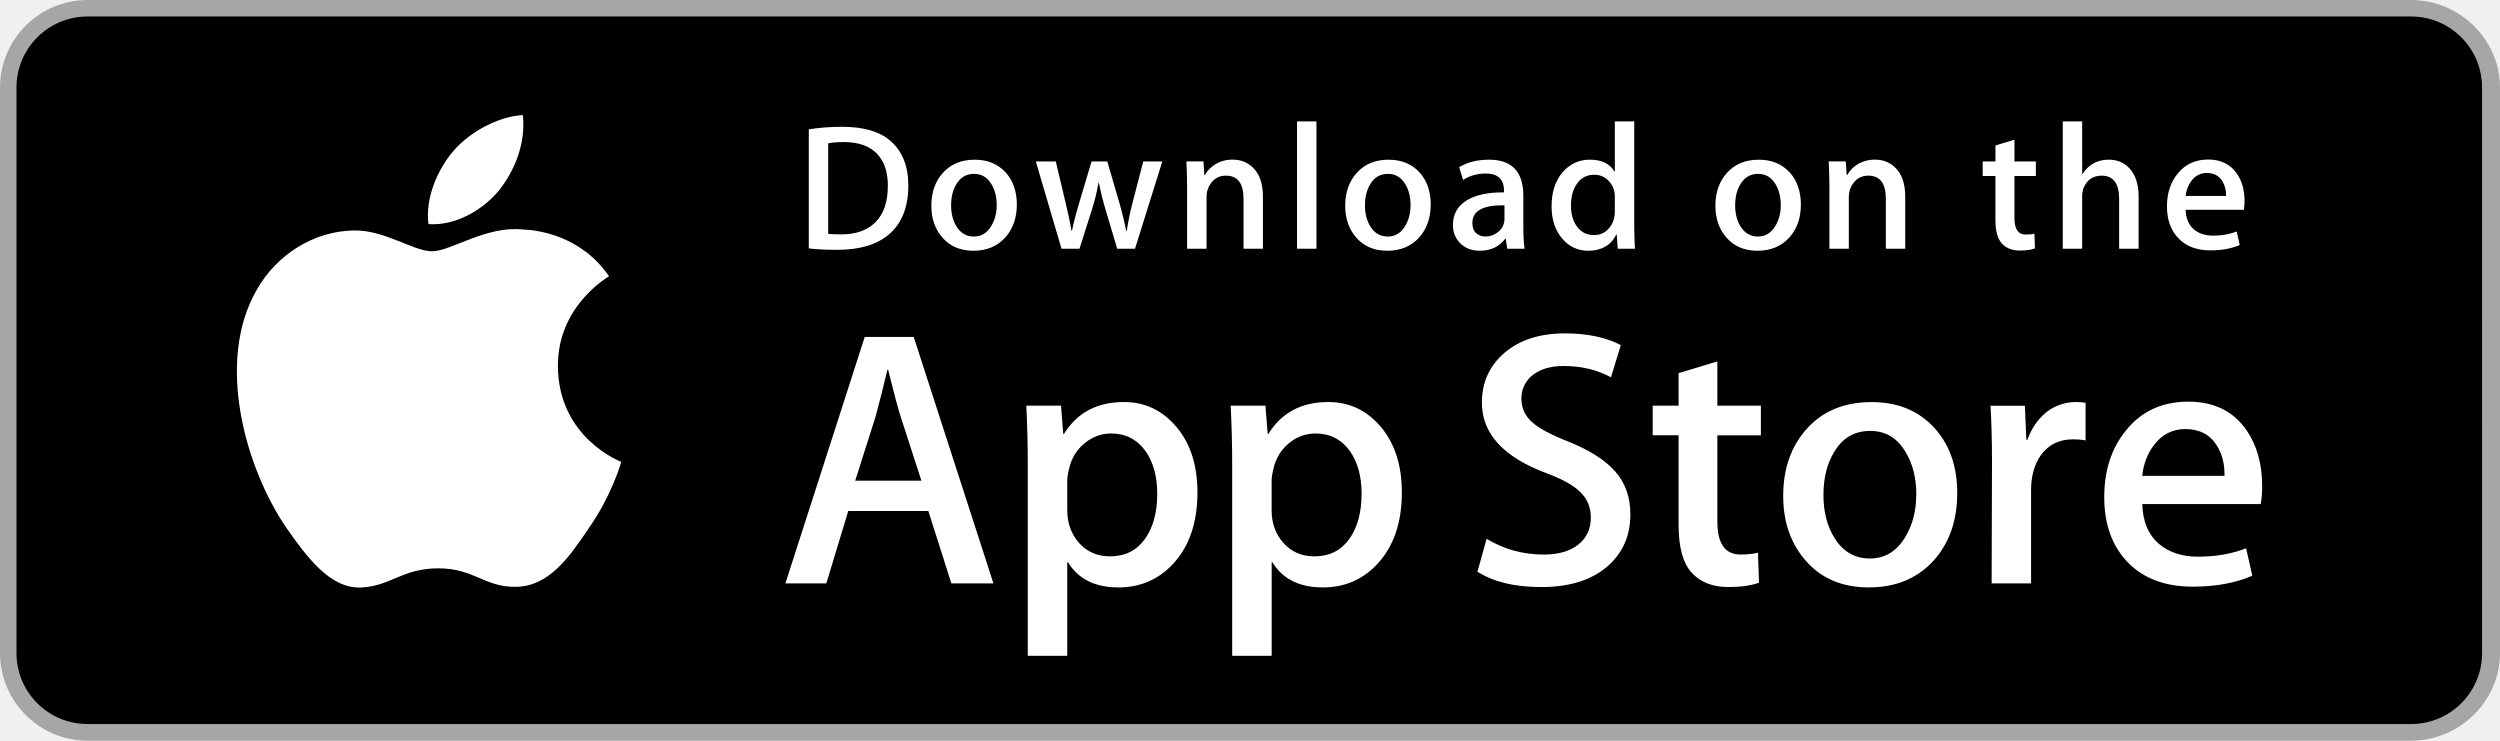
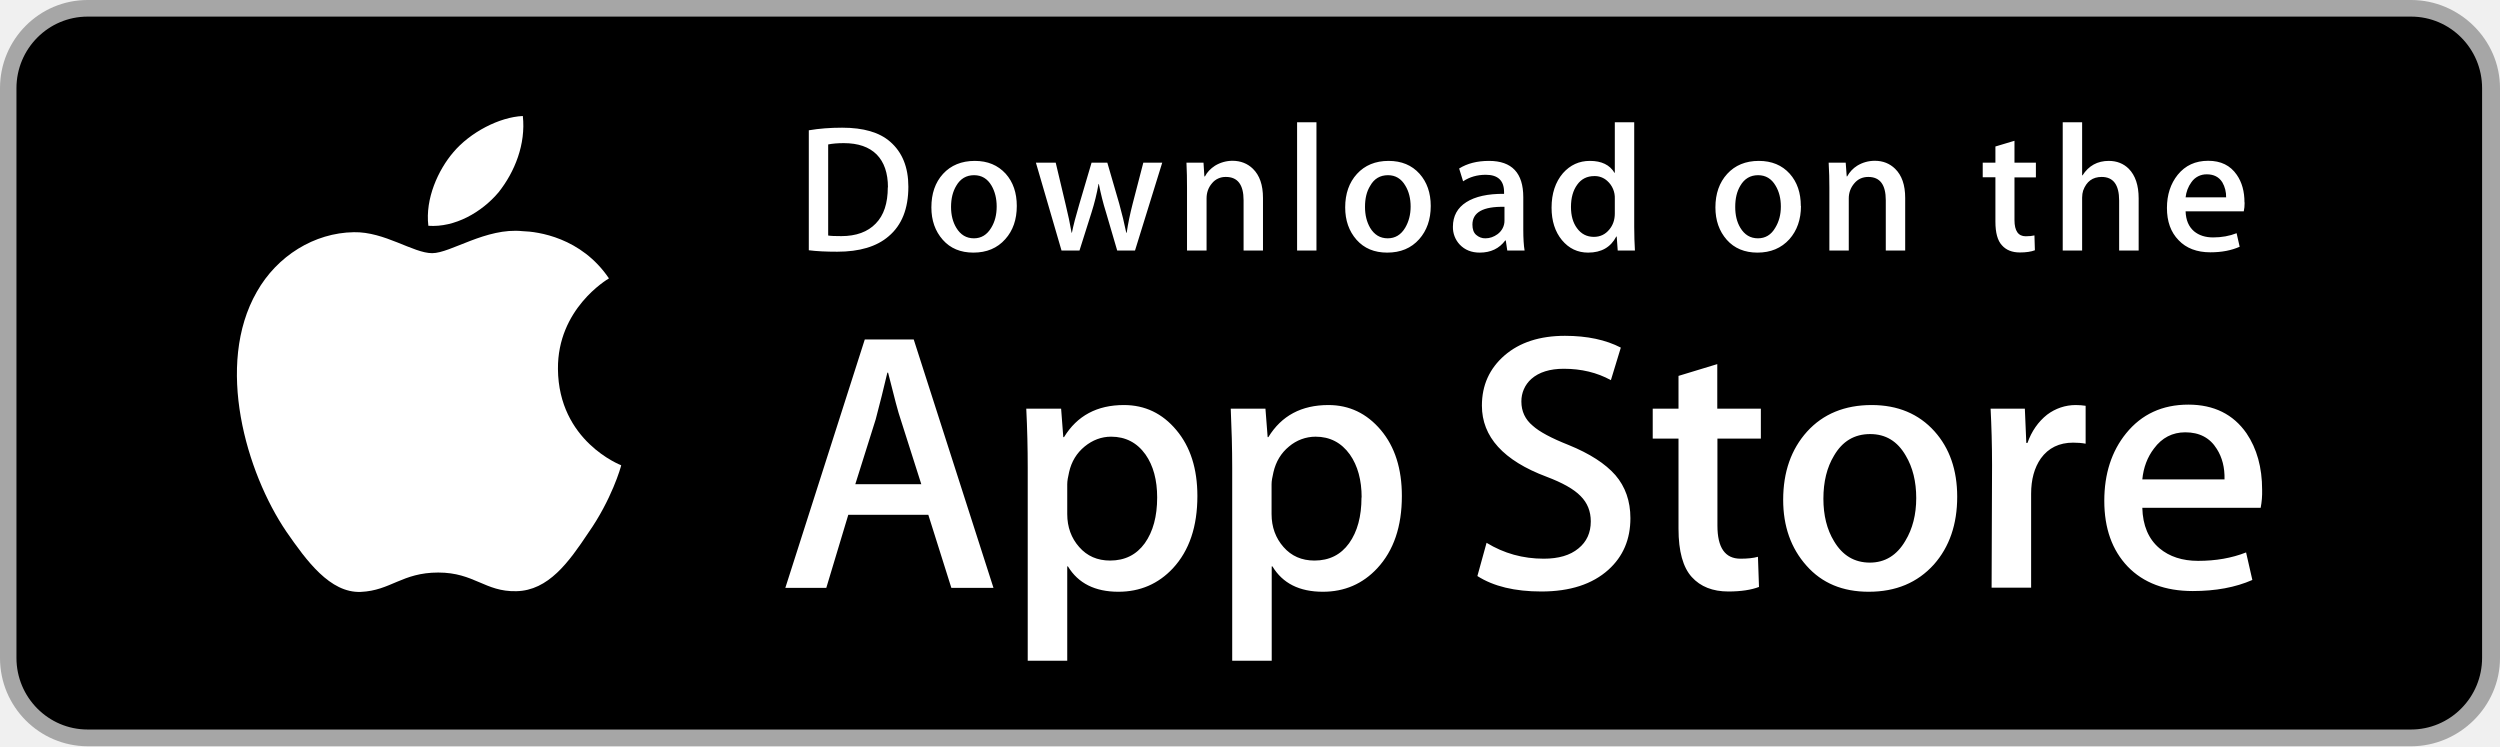
- <svg xmlns="http://www.w3.org/2000/svg" width="135" height="40" viewBox="0 0 135 40">
-   <path fill="#A6A6A6" d="M130.197 40H4.73A4.74 4.74 0 0 1 0 35.267V4.727A4.733 4.733 0 0 1 4.73 0h125.467C132.803 0 135 2.12 135 4.726v30.54c0 2.606-2.197 4.734-4.803 4.734z" />
-   <path d="M134.032 35.268a3.83 3.83 0 0 1-3.834 3.83H4.728a3.835 3.835 0 0 1-3.838-3.83V4.725A3.84 3.84 0 0 1 4.73.89h125.467c2.12 0 3.834 1.72 3.834 3.835l.002 30.543z" />
-   <g fill="#FFF">
-     <path d="M30.128 19.784c-.03-3.223 2.64-4.79 2.76-4.864-1.51-2.203-3.852-2.504-4.675-2.528-1.967-.207-3.875 1.177-4.877 1.177-1.022 0-2.565-1.158-4.228-1.124-2.14.033-4.142 1.272-5.24 3.196-2.266 3.923-.576 9.688 1.595 12.86 1.086 1.552 2.355 3.286 4.016 3.225 1.624-.067 2.23-1.036 4.192-1.036 1.943 0 2.513 1.037 4.207.998 1.743-.028 2.84-1.56 3.89-3.127 1.254-1.78 1.758-3.532 1.778-3.622-.04-.014-3.387-1.29-3.42-5.154zM26.928 10.306c.874-1.093 1.472-2.58 1.306-4.09-1.265.057-2.847.876-3.758 1.945-.806.943-1.526 2.487-1.34 3.94 1.42.105 2.88-.718 3.792-1.794z" />
-   </g>
-   <g fill="#FFF">
-     <path d="M53.645 31.504h-2.27l-1.245-3.91h-4.324l-1.185 3.91h-2.21l4.284-13.308h2.646l4.305 13.308zm-3.89-5.55L48.63 22.48c-.12-.355-.342-1.19-.67-2.507h-.04a96.75 96.75 0 0 1-.633 2.507l-1.105 3.475h3.573zM64.662 26.588c0 1.632-.44 2.922-1.323 3.87-.79.842-1.772 1.263-2.943 1.263-1.264 0-2.172-.453-2.725-1.36h-.04v5.054H55.5V25.067c0-1.026-.027-2.08-.08-3.16h1.876l.12 1.522h.04c.71-1.147 1.79-1.72 3.237-1.72 1.132 0 2.077.448 2.833 1.343.758.896 1.136 2.074 1.136 3.535zm-2.172.078c0-.934-.21-1.704-.632-2.31-.46-.632-1.08-.948-1.856-.948-.526 0-1.004.176-1.43.523-.43.35-.71.808-.84 1.374-.066.264-.1.48-.1.65v1.6c0 .698.215 1.287.643 1.768s.984.72 1.668.72c.803 0 1.428-.31 1.875-.927.448-.62.672-1.435.672-2.45zM75.7 26.588c0 1.632-.442 2.922-1.325 3.87-.79.842-1.77 1.263-2.94 1.263-1.265 0-2.173-.453-2.725-1.36h-.04v5.054h-2.132V25.067c0-1.026-.027-2.08-.08-3.16h1.876l.12 1.522h.04c.71-1.147 1.788-1.72 3.237-1.72 1.132 0 2.077.448 2.835 1.343.755.896 1.134 2.074 1.134 3.535zm-2.173.078c0-.934-.21-1.704-.633-2.31-.46-.632-1.078-.948-1.855-.948a2.22 2.22 0 0 0-1.433.523c-.428.35-.707.808-.838 1.374-.066.264-.1.48-.1.65v1.6c0 .698.214 1.287.64 1.768.428.48.984.72 1.67.72.803 0 1.428-.31 1.875-.927.448-.62.672-1.435.672-2.45zM88.04 27.772c0 1.132-.394 2.053-1.183 2.764-.867.777-2.074 1.165-3.625 1.165-1.432 0-2.58-.275-3.45-.828l.495-1.777c.936.566 1.963.85 3.082.85.802 0 1.427-.182 1.876-.544.447-.36.67-.847.67-1.453 0-.54-.184-.995-.553-1.364-.367-.37-.98-.712-1.836-1.03-2.33-.868-3.494-2.14-3.494-3.815 0-1.094.408-1.99 1.225-2.69.814-.698 1.9-1.047 3.258-1.047 1.21 0 2.217.212 3.02.633l-.533 1.738c-.75-.407-1.598-.61-2.547-.61-.75 0-1.336.184-1.756.552a1.58 1.58 0 0 0-.533 1.205c0 .526.203.96.61 1.303.356.316 1 .658 1.937 1.027 1.145.46 1.986 1 2.527 1.618.54.616.81 1.387.81 2.307zM95.088 23.508h-2.35v4.66c0 1.184.414 1.776 1.244 1.776.38 0 .697-.033.947-.1l.058 1.62c-.42.157-.973.236-1.658.236-.842 0-1.5-.257-1.975-.77-.473-.514-.71-1.376-.71-2.587v-4.837h-1.4v-1.6h1.4V20.15l2.093-.633v2.39h2.35v1.6zM105.69 26.627c0 1.475-.42 2.686-1.263 3.633-.883.975-2.055 1.46-3.516 1.46-1.407 0-2.528-.466-3.364-1.4s-1.254-2.113-1.254-3.534c0-1.487.43-2.705 1.293-3.652.86-.948 2.023-1.422 3.484-1.422 1.407 0 2.54.467 3.395 1.402.818.907 1.226 2.078 1.226 3.513zm-2.21.07c0-.886-.19-1.645-.573-2.278-.447-.767-1.086-1.15-1.914-1.15-.857 0-1.508.384-1.955 1.15-.383.633-.572 1.404-.572 2.316 0 .885.19 1.644.572 2.276.46.766 1.105 1.148 1.936 1.148.814 0 1.453-.39 1.914-1.168.393-.645.59-1.412.59-2.296zM112.62 23.783c-.21-.04-.435-.06-.67-.06-.75 0-1.33.284-1.74.85-.354.5-.532 1.133-.532 1.896v5.034h-2.13l.02-6.574c0-1.106-.028-2.113-.08-3.02h1.856l.078 1.835h.06c.224-.63.58-1.14 1.065-1.52a2.578 2.578 0 0 1 1.54-.514c.198 0 .376.015.534.04v2.033zM122.156 26.252a5 5 0 0 1-.078.967h-6.396c.025.947.334 1.672.928 2.172.54.447 1.236.67 2.092.67.947 0 1.81-.15 2.588-.453l.334 1.48c-.908.395-1.98.592-3.217.592-1.488 0-2.656-.438-3.506-1.313-.847-.876-1.272-2.05-1.272-3.525 0-1.447.395-2.652 1.186-3.613.828-1.026 1.947-1.54 3.355-1.54 1.382 0 2.43.514 3.14 1.54.563.815.846 1.823.846 3.02zm-2.033-.553c.014-.633-.125-1.18-.414-1.64-.37-.593-.937-.89-1.7-.89-.697 0-1.264.29-1.697.87-.355.46-.566 1.014-.63 1.658h4.44z" />
-   </g>
-   <g fill="#FFF">
-     <path d="M49.05 10.01c0 1.176-.353 2.062-1.058 2.657-.653.55-1.58.824-2.783.824-.597 0-1.107-.025-1.534-.077v-6.43c.557-.09 1.157-.137 1.805-.137 1.146 0 2.01.25 2.59.747.653.563.98 1.368.98 2.416zm-1.105.028c0-.763-.202-1.348-.606-1.756-.405-.407-.995-.61-1.772-.61-.33 0-.61.02-.844.067v4.888c.13.02.365.03.708.03.802 0 1.42-.224 1.857-.67s.655-1.096.655-1.95zM54.91 11.037c0 .725-.208 1.32-.622 1.785-.434.48-1.01.718-1.727.718-.69 0-1.242-.23-1.653-.69-.41-.458-.615-1.037-.615-1.735 0-.73.21-1.33.635-1.794s.994-.697 1.712-.697c.69 0 1.247.23 1.668.688.4.447.6 1.023.6 1.727zm-1.088.034c0-.434-.094-.807-.28-1.118-.22-.376-.534-.564-.94-.564-.422 0-.742.188-.962.564-.188.31-.28.69-.28 1.138 0 .435.093.808.28 1.12.227.375.543.563.95.563.4 0 .715-.19.94-.574.195-.318.292-.694.292-1.13zM62.765 8.72l-1.475 4.713h-.96l-.61-2.047a15.32 15.32 0 0 1-.38-1.523h-.02a11.15 11.15 0 0 1-.378 1.523l-.65 2.047h-.97L55.935 8.72h1.077l.533 2.24c.13.53.235 1.035.32 1.513h.02c.077-.394.206-.896.388-1.503l.67-2.25h.853l.64 2.202c.156.537.282 1.054.38 1.552h.028c.07-.485.178-1.002.32-1.552l.572-2.202h1.03zM68.198 13.433H67.15v-2.7c0-.832-.316-1.248-.95-1.248a.946.946 0 0 0-.757.343c-.193.23-.29.5-.29.808v2.796h-1.05v-3.366a26.4 26.4 0 0 0-.037-1.35h.92l.05.738h.03c.12-.23.303-.418.542-.57a1.77 1.77 0 0 1 .95-.264c.44 0 .806.142 1.097.427.362.35.543.87.543 1.562v2.823zM71.088 13.433H70.04V6.556h1.048v6.877zM77.258 11.037c0 .725-.207 1.32-.62 1.785-.435.48-1.01.718-1.728.718-.693 0-1.244-.23-1.654-.69-.41-.458-.615-1.037-.615-1.735 0-.73.212-1.33.636-1.794s.994-.697 1.71-.697c.694 0 1.25.23 1.67.688.4.447.602 1.023.602 1.727zm-1.088.034c0-.434-.094-.807-.28-1.118-.22-.376-.534-.564-.94-.564-.422 0-.742.188-.96.564-.19.31-.282.69-.282 1.138 0 .435.094.808.28 1.12.228.375.544.563.952.563.4 0 .713-.19.94-.574.194-.318.29-.694.29-1.13zM82.33 13.433h-.94l-.08-.543h-.028c-.322.433-.78.65-1.377.65-.445 0-.805-.143-1.076-.427a1.34 1.34 0 0 1-.37-.96c0-.576.24-1.015.723-1.32.482-.303 1.16-.452 2.033-.445V10.3c0-.62-.326-.93-.98-.93-.464 0-.874.116-1.228.348l-.213-.688c.438-.27.98-.407 1.617-.407 1.232 0 1.85.65 1.85 1.95v1.736c0 .47.023.845.068 1.123zm-1.088-1.62v-.727c-1.156-.02-1.734.297-1.734.95 0 .246.066.43.2.553a.733.733 0 0 0 .513.183c.23 0 .446-.073.642-.218a.893.893 0 0 0 .38-.742zM88.285 13.433h-.93l-.05-.757h-.028c-.297.576-.803.864-1.514.864-.568 0-1.04-.223-1.416-.67s-.562-1.024-.562-1.735c0-.763.203-1.38.61-1.853.396-.44.88-.66 1.456-.66.634 0 1.077.213 1.33.64h.02V6.556h1.048v5.607c0 .46.012.882.037 1.27zM87.2 11.445v-.786a1.194 1.194 0 0 0-.408-.965 1.03 1.03 0 0 0-.702-.258c-.39 0-.697.155-.922.466-.223.31-.336.708-.336 1.193 0 .466.107.844.322 1.135.227.31.533.466.916.466.344 0 .62-.13.828-.388.202-.24.3-.527.3-.863zM97.248 11.037c0 .725-.207 1.32-.62 1.785-.435.48-1.01.718-1.728.718-.69 0-1.242-.23-1.654-.69-.41-.458-.615-1.037-.615-1.735 0-.73.212-1.33.636-1.794s.994-.697 1.713-.697c.69 0 1.247.23 1.667.688.4.447.6 1.023.6 1.727zm-1.086.034c0-.434-.094-.807-.28-1.118-.222-.376-.534-.564-.942-.564-.42 0-.74.188-.96.564-.19.31-.282.69-.282 1.138 0 .435.094.808.28 1.12.228.375.544.563.952.563.4 0 .715-.19.94-.574.194-.318.292-.694.292-1.13zM102.883 13.433h-1.047v-2.7c0-.832-.316-1.248-.95-1.248-.312 0-.563.114-.757.343s-.292.5-.292.808v2.796h-1.05v-3.366c0-.414-.01-.863-.036-1.35h.92l.05.738h.028a1.53 1.53 0 0 1 .543-.57c.285-.175.602-.264.95-.264.44 0 .806.142 1.097.427.363.35.543.87.543 1.562v2.823zM109.936 9.504h-1.154v2.29c0 .582.205.873.61.873.19 0 .345-.016.468-.05l.027.796c-.207.078-.48.117-.814.117-.414 0-.736-.126-.97-.378-.233-.252-.35-.676-.35-1.27V9.503h-.688V8.72h.69v-.865l1.026-.31v1.173h1.155v.786zM115.484 13.433h-1.05v-2.68c0-.845-.315-1.268-.948-1.268-.486 0-.818.245-1 .735-.03.103-.05.23-.05.377v2.835h-1.046V6.556h1.047v2.84h.02c.33-.516.803-.774 1.416-.774.434 0 .793.142 1.078.427.356.354.534.882.534 1.58v2.803zM121.207 10.853c0 .188-.014.346-.04.475h-3.142c.014.466.164.82.455 1.067.266.22.61.33 1.03.33.464 0 .888-.074 1.27-.223l.164.728c-.447.194-.973.29-1.582.29-.73 0-1.305-.214-1.72-.644-.42-.43-.626-1.007-.626-1.73 0-.712.193-1.304.582-1.776.406-.504.955-.756 1.648-.756.678 0 1.193.252 1.54.756.282.4.42.895.42 1.483zm-1-.27a1.41 1.41 0 0 0-.203-.806c-.182-.29-.46-.437-.834-.437a.995.995 0 0 0-.834.427 1.586 1.586 0 0 0-.31.815h2.18z" />
+ <svg xmlns="http://www.w3.org/2000/svg" width="px" height="20px" viewBox="0 0 67 20" version="1.1">
+   <g id="surface1">
+     <path style=" stroke:none;fill-rule:nonzero;fill:rgb(65.098%,65.098%,65.098%);fill-opacity:1;" d="M 64.617 20 L 2.348 20 C 1.051 19.996 0 18.938 0 17.633 L 0 2.363 C 0 1.059 1.051 0 2.348 0 L 64.617 0 C 65.91 0 67 1.059 67 2.363 L 67 17.633 C 67 18.938 65.91 20 64.617 20 Z M 64.617 20 " />
+     <path style=" stroke:none;fill-rule:nonzero;fill:rgb(0%,0%,0%);fill-opacity:1;" d="M 66.52 17.633 C 66.52 18.141 66.32 18.629 65.961 18.988 C 65.605 19.348 65.121 19.551 64.617 19.551 L 2.348 19.551 C 1.297 19.551 0.441 18.691 0.441 17.633 L 0.441 2.363 C 0.441 1.305 1.297 0.445 2.348 0.445 L 64.617 0.445 C 65.668 0.445 66.52 1.305 66.52 2.363 Z M 66.52 17.633 " />
+     <path style=" stroke:none;fill-rule:nonzero;fill:rgb(100%,100%,100%);fill-opacity:1;" d="M 14.953 9.891 C 14.938 8.281 16.262 7.496 16.32 7.461 C 15.574 6.359 14.41 6.207 14.004 6.195 C 13.027 6.094 12.078 6.785 11.582 6.785 C 11.074 6.785 10.309 6.207 9.484 6.223 C 8.422 6.238 7.426 6.859 6.883 7.82 C 5.758 9.781 6.598 12.664 7.676 14.25 C 8.215 15.027 8.844 15.895 9.668 15.863 C 10.473 15.828 10.773 15.344 11.746 15.344 C 12.711 15.344 12.996 15.863 13.836 15.844 C 14.699 15.828 15.246 15.062 15.766 14.281 C 16.391 13.391 16.641 12.516 16.648 12.469 C 16.629 12.461 14.969 11.824 14.953 9.891 Z M 13.363 5.152 C 13.797 4.605 14.094 3.863 14.012 3.109 C 13.383 3.137 12.598 3.547 12.148 4.082 C 11.746 4.551 11.391 5.324 11.48 6.051 C 12.188 6.102 12.91 5.691 13.363 5.152 Z M 13.363 5.152 " />
+     <path style=" stroke:none;fill-rule:nonzero;fill:rgb(100%,100%,100%);fill-opacity:1;" d="M 26.625 15.754 L 25.496 15.754 L 24.879 13.797 L 22.734 13.797 L 22.145 15.754 L 21.047 15.754 L 23.176 9.098 L 24.488 9.098 Z M 24.691 12.977 L 24.137 11.238 C 24.074 11.062 23.965 10.645 23.801 9.988 L 23.781 9.988 C 23.684 10.406 23.578 10.824 23.469 11.238 L 22.922 12.977 Z M 32.09 13.293 C 32.09 14.109 31.875 14.754 31.434 15.23 C 31.043 15.648 30.555 15.859 29.973 15.859 C 29.348 15.859 28.895 15.633 28.621 15.18 L 28.602 15.18 L 28.602 17.707 L 27.543 17.707 L 27.543 12.535 C 27.543 12.02 27.531 11.492 27.504 10.953 L 28.438 10.953 L 28.496 11.715 L 28.516 11.715 C 28.867 11.141 29.402 10.855 30.121 10.855 C 30.684 10.855 31.152 11.078 31.527 11.527 C 31.902 11.973 32.09 12.562 32.09 13.293 Z M 31.012 13.332 C 31.012 12.867 30.91 12.48 30.699 12.18 C 30.473 11.863 30.164 11.703 29.777 11.703 C 29.52 11.703 29.281 11.793 29.07 11.965 C 28.855 12.141 28.715 12.371 28.652 12.652 C 28.621 12.785 28.602 12.891 28.602 12.977 L 28.602 13.777 C 28.602 14.125 28.711 14.422 28.922 14.66 C 29.133 14.902 29.41 15.023 29.75 15.023 C 30.148 15.023 30.457 14.867 30.68 14.559 C 30.902 14.246 31.012 13.84 31.012 13.332 Z M 37.57 13.293 C 37.57 14.109 37.352 14.754 36.91 15.23 C 36.52 15.648 36.035 15.859 35.453 15.859 C 34.824 15.859 34.375 15.633 34.102 15.18 L 34.082 15.18 L 34.082 17.707 L 33.023 17.707 L 33.023 12.535 C 33.023 12.02 33.008 11.492 32.984 10.953 L 33.914 10.953 L 33.973 11.715 L 33.992 11.715 C 34.344 11.141 34.879 10.855 35.602 10.855 C 36.16 10.855 36.629 11.078 37.008 11.527 C 37.383 11.973 37.57 12.562 37.57 13.293 Z M 36.492 13.332 C 36.492 12.867 36.387 12.48 36.176 12.18 C 35.949 11.863 35.641 11.703 35.258 11.703 C 34.996 11.703 34.746 11.797 34.547 11.965 C 34.332 12.141 34.195 12.371 34.129 12.652 C 34.098 12.785 34.078 12.891 34.078 12.977 L 34.078 13.777 C 34.078 14.125 34.188 14.422 34.398 14.66 C 34.609 14.902 34.887 15.023 35.227 15.023 C 35.625 15.023 35.934 14.867 36.156 14.559 C 36.379 14.246 36.488 13.84 36.488 13.332 Z M 43.695 13.887 C 43.695 14.453 43.5 14.914 43.105 15.27 C 42.676 15.656 42.078 15.852 41.309 15.852 C 40.598 15.852 40.027 15.715 39.594 15.438 L 39.84 14.547 C 40.305 14.832 40.816 14.973 41.371 14.973 C 41.77 14.973 42.078 14.883 42.301 14.699 C 42.523 14.52 42.633 14.277 42.633 13.973 C 42.633 13.703 42.543 13.477 42.359 13.293 C 42.18 13.109 41.875 12.938 41.449 12.777 C 40.293 12.344 39.715 11.707 39.715 10.871 C 39.715 10.324 39.918 9.875 40.324 9.523 C 40.727 9.176 41.266 9 41.941 9 C 42.539 9 43.039 9.109 43.438 9.316 L 43.172 10.188 C 42.801 9.984 42.379 9.883 41.91 9.883 C 41.539 9.883 41.246 9.973 41.039 10.156 C 40.867 10.309 40.77 10.531 40.773 10.762 C 40.773 11.023 40.875 11.242 41.078 11.41 C 41.254 11.57 41.574 11.742 42.039 11.926 C 42.605 12.156 43.023 12.426 43.293 12.734 C 43.559 13.043 43.695 13.43 43.695 13.887 Z M 47.191 11.754 L 46.027 11.754 L 46.027 14.086 C 46.027 14.676 46.23 14.973 46.645 14.973 C 46.832 14.973 46.988 14.957 47.113 14.922 L 47.141 15.73 C 46.934 15.809 46.66 15.852 46.32 15.852 C 45.902 15.852 45.574 15.723 45.34 15.465 C 45.105 15.207 44.984 14.777 44.984 14.172 L 44.984 11.754 L 44.293 11.754 L 44.293 10.953 L 44.984 10.953 L 44.984 10.074 L 46.023 9.758 L 46.023 10.953 L 47.191 10.953 Z M 52.453 13.312 C 52.453 14.051 52.246 14.656 51.828 15.129 C 51.387 15.617 50.809 15.859 50.082 15.859 C 49.383 15.859 48.828 15.629 48.414 15.16 C 47.996 14.691 47.789 14.102 47.789 13.395 C 47.789 12.648 48.004 12.039 48.43 11.566 C 48.859 11.094 49.438 10.855 50.16 10.855 C 50.859 10.855 51.422 11.09 51.844 11.559 C 52.25 12.012 52.453 12.598 52.453 13.312 Z M 51.355 13.348 C 51.355 12.906 51.262 12.527 51.074 12.211 C 50.852 11.824 50.535 11.633 50.121 11.633 C 49.695 11.633 49.375 11.828 49.152 12.211 C 48.961 12.527 48.867 12.91 48.867 13.367 C 48.867 13.809 48.961 14.191 49.152 14.504 C 49.379 14.887 49.699 15.078 50.113 15.078 C 50.516 15.078 50.836 14.883 51.062 14.496 C 51.258 14.172 51.355 13.789 51.355 13.348 Z M 55.895 11.891 C 55.789 11.871 55.676 11.863 55.559 11.863 C 55.188 11.863 54.898 12.004 54.695 12.285 C 54.52 12.535 54.434 12.852 54.434 13.234 L 54.434 15.75 L 53.375 15.75 L 53.387 12.465 C 53.387 11.91 53.371 11.406 53.348 10.953 L 54.266 10.953 L 54.305 11.871 L 54.336 11.871 C 54.445 11.559 54.625 11.301 54.863 11.113 C 55.086 10.945 55.352 10.855 55.629 10.855 C 55.727 10.855 55.816 10.863 55.895 10.875 Z M 60.625 13.125 C 60.629 13.289 60.617 13.449 60.586 13.609 L 57.414 13.609 C 57.426 14.082 57.578 14.445 57.875 14.695 C 58.141 14.918 58.488 15.031 58.91 15.031 C 59.383 15.031 59.809 14.957 60.195 14.805 L 60.363 15.543 C 59.91 15.742 59.379 15.84 58.766 15.84 C 58.027 15.84 57.445 15.621 57.023 15.184 C 56.605 14.746 56.395 14.16 56.395 13.422 C 56.395 12.699 56.59 12.094 56.98 11.613 C 57.395 11.102 57.949 10.844 58.648 10.844 C 59.332 10.844 59.852 11.102 60.207 11.613 C 60.484 12.023 60.625 12.527 60.625 13.125 Z M 59.617 12.848 C 59.625 12.531 59.555 12.258 59.41 12.031 C 59.227 11.734 58.945 11.586 58.566 11.586 C 58.223 11.586 57.941 11.73 57.727 12.02 C 57.551 12.25 57.445 12.527 57.414 12.848 Z M 59.617 12.848 " />
+     <path style=" stroke:none;fill-rule:nonzero;fill:rgb(100%,100%,100%);fill-opacity:1;" d="M 24.344 5.004 C 24.344 5.594 24.168 6.035 23.816 6.332 C 23.496 6.609 23.035 6.746 22.438 6.746 C 22.141 6.746 21.887 6.734 21.676 6.707 L 21.676 3.492 C 21.953 3.445 22.25 3.422 22.57 3.422 C 23.141 3.422 23.57 3.547 23.855 3.797 C 24.18 4.078 24.344 4.48 24.344 5.004 Z M 23.797 5.02 C 23.797 4.637 23.695 4.344 23.496 4.141 C 23.293 3.938 23 3.836 22.613 3.836 C 22.449 3.836 22.312 3.848 22.195 3.871 L 22.195 6.312 C 22.262 6.324 22.379 6.328 22.547 6.328 C 22.945 6.328 23.254 6.215 23.469 5.992 C 23.688 5.77 23.793 5.445 23.793 5.02 Z M 27.25 5.52 C 27.25 5.883 27.148 6.18 26.941 6.41 C 26.727 6.652 26.441 6.77 26.086 6.77 C 25.742 6.77 25.469 6.656 25.266 6.426 C 25.062 6.195 24.961 5.906 24.961 5.559 C 24.961 5.191 25.062 4.891 25.273 4.66 C 25.484 4.43 25.77 4.312 26.125 4.312 C 26.469 4.312 26.742 4.426 26.953 4.656 C 27.152 4.879 27.25 5.168 27.25 5.52 Z M 26.711 5.535 C 26.711 5.32 26.664 5.133 26.574 4.977 C 26.465 4.789 26.309 4.695 26.105 4.695 C 25.898 4.695 25.738 4.789 25.629 4.977 C 25.535 5.133 25.488 5.32 25.488 5.547 C 25.488 5.762 25.535 5.949 25.629 6.105 C 25.742 6.293 25.898 6.387 26.102 6.387 C 26.297 6.387 26.453 6.293 26.566 6.102 C 26.664 5.941 26.711 5.754 26.711 5.535 Z M 31.148 4.359 L 30.418 6.715 L 29.941 6.715 L 29.641 5.691 C 29.562 5.441 29.5 5.188 29.449 4.93 L 29.441 4.93 C 29.395 5.191 29.332 5.445 29.254 5.691 L 28.93 6.715 L 28.449 6.715 L 27.762 4.359 L 28.293 4.359 L 28.559 5.48 C 28.625 5.746 28.676 5.996 28.719 6.238 L 28.727 6.238 C 28.766 6.039 28.832 5.789 28.922 5.484 L 29.254 4.359 L 29.676 4.359 L 29.996 5.461 C 30.07 5.73 30.133 5.988 30.184 6.238 L 30.195 6.238 C 30.23 5.996 30.285 5.734 30.355 5.461 L 30.641 4.359 L 31.152 4.359 Z M 33.848 6.715 L 33.328 6.715 L 33.328 5.367 C 33.328 4.949 33.168 4.742 32.855 4.742 C 32.711 4.738 32.57 4.801 32.48 4.914 C 32.383 5.027 32.336 5.164 32.336 5.316 L 32.336 6.715 L 31.812 6.715 L 31.812 5.031 C 31.812 4.809 31.809 4.582 31.797 4.359 L 32.254 4.359 L 32.277 4.727 L 32.293 4.727 C 32.352 4.613 32.441 4.52 32.562 4.441 C 32.703 4.355 32.867 4.309 33.031 4.309 C 33.25 4.309 33.434 4.383 33.578 4.523 C 33.758 4.699 33.848 4.957 33.848 5.305 Z M 35.281 6.715 L 34.762 6.715 L 34.762 3.277 L 35.281 3.277 Z M 38.344 5.52 C 38.344 5.883 38.238 6.18 38.035 6.41 C 37.82 6.652 37.535 6.77 37.176 6.77 C 36.832 6.77 36.559 6.656 36.355 6.426 C 36.152 6.195 36.051 5.906 36.051 5.559 C 36.051 5.191 36.156 4.891 36.367 4.66 C 36.578 4.43 36.859 4.312 37.215 4.312 C 37.559 4.312 37.836 4.426 38.043 4.656 C 38.242 4.879 38.344 5.168 38.344 5.52 Z M 37.805 5.535 C 37.805 5.32 37.758 5.133 37.664 4.977 C 37.555 4.789 37.398 4.695 37.199 4.695 C 36.988 4.695 36.828 4.789 36.723 4.977 C 36.625 5.133 36.582 5.32 36.582 5.547 C 36.582 5.762 36.629 5.949 36.719 6.105 C 36.832 6.293 36.988 6.387 37.191 6.387 C 37.391 6.387 37.547 6.293 37.66 6.102 C 37.754 5.941 37.805 5.754 37.805 5.535 Z M 40.859 6.715 L 40.395 6.715 L 40.355 6.445 L 40.34 6.445 C 40.18 6.66 39.953 6.77 39.656 6.77 C 39.438 6.77 39.258 6.699 39.121 6.555 C 39 6.426 38.934 6.254 38.938 6.078 C 38.938 5.789 39.059 5.57 39.297 5.418 C 39.535 5.266 39.875 5.191 40.309 5.195 L 40.309 5.148 C 40.309 4.84 40.145 4.684 39.82 4.684 C 39.59 4.684 39.387 4.742 39.211 4.859 L 39.105 4.516 C 39.324 4.379 39.59 4.312 39.906 4.312 C 40.52 4.312 40.824 4.637 40.824 5.285 L 40.824 6.156 C 40.824 6.391 40.836 6.578 40.859 6.715 Z M 40.32 5.906 L 40.32 5.543 C 39.746 5.531 39.461 5.691 39.461 6.02 C 39.461 6.141 39.492 6.234 39.559 6.293 C 39.629 6.355 39.719 6.391 39.812 6.387 C 39.926 6.387 40.035 6.348 40.133 6.277 C 40.25 6.191 40.324 6.055 40.32 5.906 Z M 43.816 6.715 L 43.355 6.715 L 43.328 6.34 L 43.316 6.34 C 43.168 6.625 42.918 6.77 42.562 6.77 C 42.281 6.77 42.047 6.66 41.859 6.434 C 41.676 6.211 41.582 5.922 41.582 5.566 C 41.582 5.188 41.684 4.879 41.887 4.641 C 42.082 4.422 42.32 4.312 42.609 4.312 C 42.922 4.312 43.141 4.418 43.27 4.633 L 43.277 4.633 L 43.277 3.277 L 43.797 3.277 L 43.797 6.082 C 43.797 6.312 43.805 6.523 43.816 6.715 Z M 43.277 5.723 L 43.277 5.328 C 43.285 5.145 43.211 4.969 43.074 4.848 C 42.98 4.762 42.855 4.715 42.727 4.719 C 42.531 4.719 42.379 4.797 42.27 4.949 C 42.156 5.105 42.102 5.305 42.102 5.547 C 42.102 5.781 42.156 5.969 42.262 6.113 C 42.375 6.27 42.527 6.348 42.715 6.348 C 42.887 6.348 43.023 6.281 43.129 6.152 C 43.227 6.035 43.277 5.891 43.277 5.723 Z M 48.266 5.52 C 48.266 5.883 48.16 6.18 47.957 6.41 C 47.738 6.652 47.453 6.77 47.098 6.77 C 46.758 6.77 46.48 6.656 46.277 6.426 C 46.074 6.195 45.973 5.906 45.973 5.559 C 45.973 5.191 46.078 4.891 46.289 4.66 C 46.5 4.43 46.781 4.312 47.137 4.312 C 47.48 4.312 47.758 4.426 47.965 4.656 C 48.164 4.879 48.262 5.168 48.262 5.52 Z M 47.727 5.535 C 47.727 5.32 47.68 5.133 47.586 4.977 C 47.477 4.789 47.32 4.695 47.117 4.695 C 46.91 4.695 46.75 4.789 46.641 4.977 C 46.547 5.133 46.504 5.32 46.504 5.547 C 46.504 5.762 46.547 5.949 46.641 6.105 C 46.754 6.293 46.91 6.387 47.113 6.387 C 47.312 6.387 47.469 6.293 47.578 6.102 C 47.676 5.941 47.727 5.754 47.727 5.535 Z M 51.059 6.715 L 50.539 6.715 L 50.539 5.367 C 50.539 4.949 50.383 4.742 50.07 4.742 C 49.914 4.742 49.789 4.801 49.695 4.914 C 49.598 5.027 49.547 5.164 49.547 5.316 L 49.547 6.715 L 49.027 6.715 L 49.027 5.031 C 49.027 4.824 49.023 4.602 49.008 4.359 L 49.465 4.359 L 49.492 4.727 L 49.504 4.727 C 49.57 4.609 49.66 4.512 49.773 4.441 C 49.914 4.355 50.074 4.309 50.246 4.309 C 50.465 4.309 50.645 4.383 50.789 4.523 C 50.969 4.699 51.059 4.957 51.059 5.305 Z M 54.562 4.754 L 53.988 4.754 L 53.988 5.898 C 53.988 6.188 54.09 6.332 54.289 6.332 C 54.387 6.332 54.461 6.324 54.523 6.309 L 54.535 6.707 C 54.434 6.746 54.297 6.766 54.133 6.766 C 53.926 6.766 53.766 6.703 53.652 6.574 C 53.535 6.449 53.477 6.238 53.477 5.941 L 53.477 4.75 L 53.137 4.75 L 53.137 4.359 L 53.477 4.359 L 53.477 3.926 L 53.988 3.773 L 53.988 4.359 L 54.562 4.359 Z M 57.312 6.715 L 56.793 6.715 L 56.793 5.375 C 56.793 4.953 56.637 4.742 56.324 4.742 C 56.082 4.742 55.918 4.863 55.828 5.109 C 55.812 5.16 55.801 5.227 55.801 5.297 L 55.801 6.715 L 55.281 6.715 L 55.281 3.277 L 55.801 3.277 L 55.801 4.699 L 55.812 4.699 C 55.977 4.441 56.211 4.312 56.516 4.312 C 56.73 4.312 56.91 4.383 57.051 4.523 C 57.227 4.703 57.316 4.965 57.316 5.316 L 57.316 6.715 Z M 60.156 5.426 C 60.156 5.52 60.148 5.598 60.133 5.664 L 58.574 5.664 C 58.582 5.898 58.656 6.074 58.801 6.199 C 58.934 6.309 59.105 6.363 59.312 6.363 C 59.543 6.363 59.754 6.324 59.941 6.25 L 60.023 6.613 C 59.801 6.711 59.543 6.762 59.238 6.762 C 58.875 6.762 58.59 6.652 58.387 6.438 C 58.176 6.223 58.074 5.934 58.074 5.574 C 58.074 5.219 58.172 4.922 58.363 4.684 C 58.566 4.434 58.836 4.309 59.18 4.309 C 59.52 4.309 59.773 4.434 59.945 4.684 C 60.086 4.887 60.152 5.133 60.152 5.426 Z M 59.66 5.293 C 59.664 5.148 59.629 5.008 59.559 4.887 C 59.469 4.742 59.328 4.672 59.145 4.672 C 58.98 4.668 58.824 4.746 58.73 4.883 C 58.641 5.004 58.59 5.145 58.574 5.289 L 59.656 5.289 Z M 59.66 5.293 " />
  </g>
</svg>
